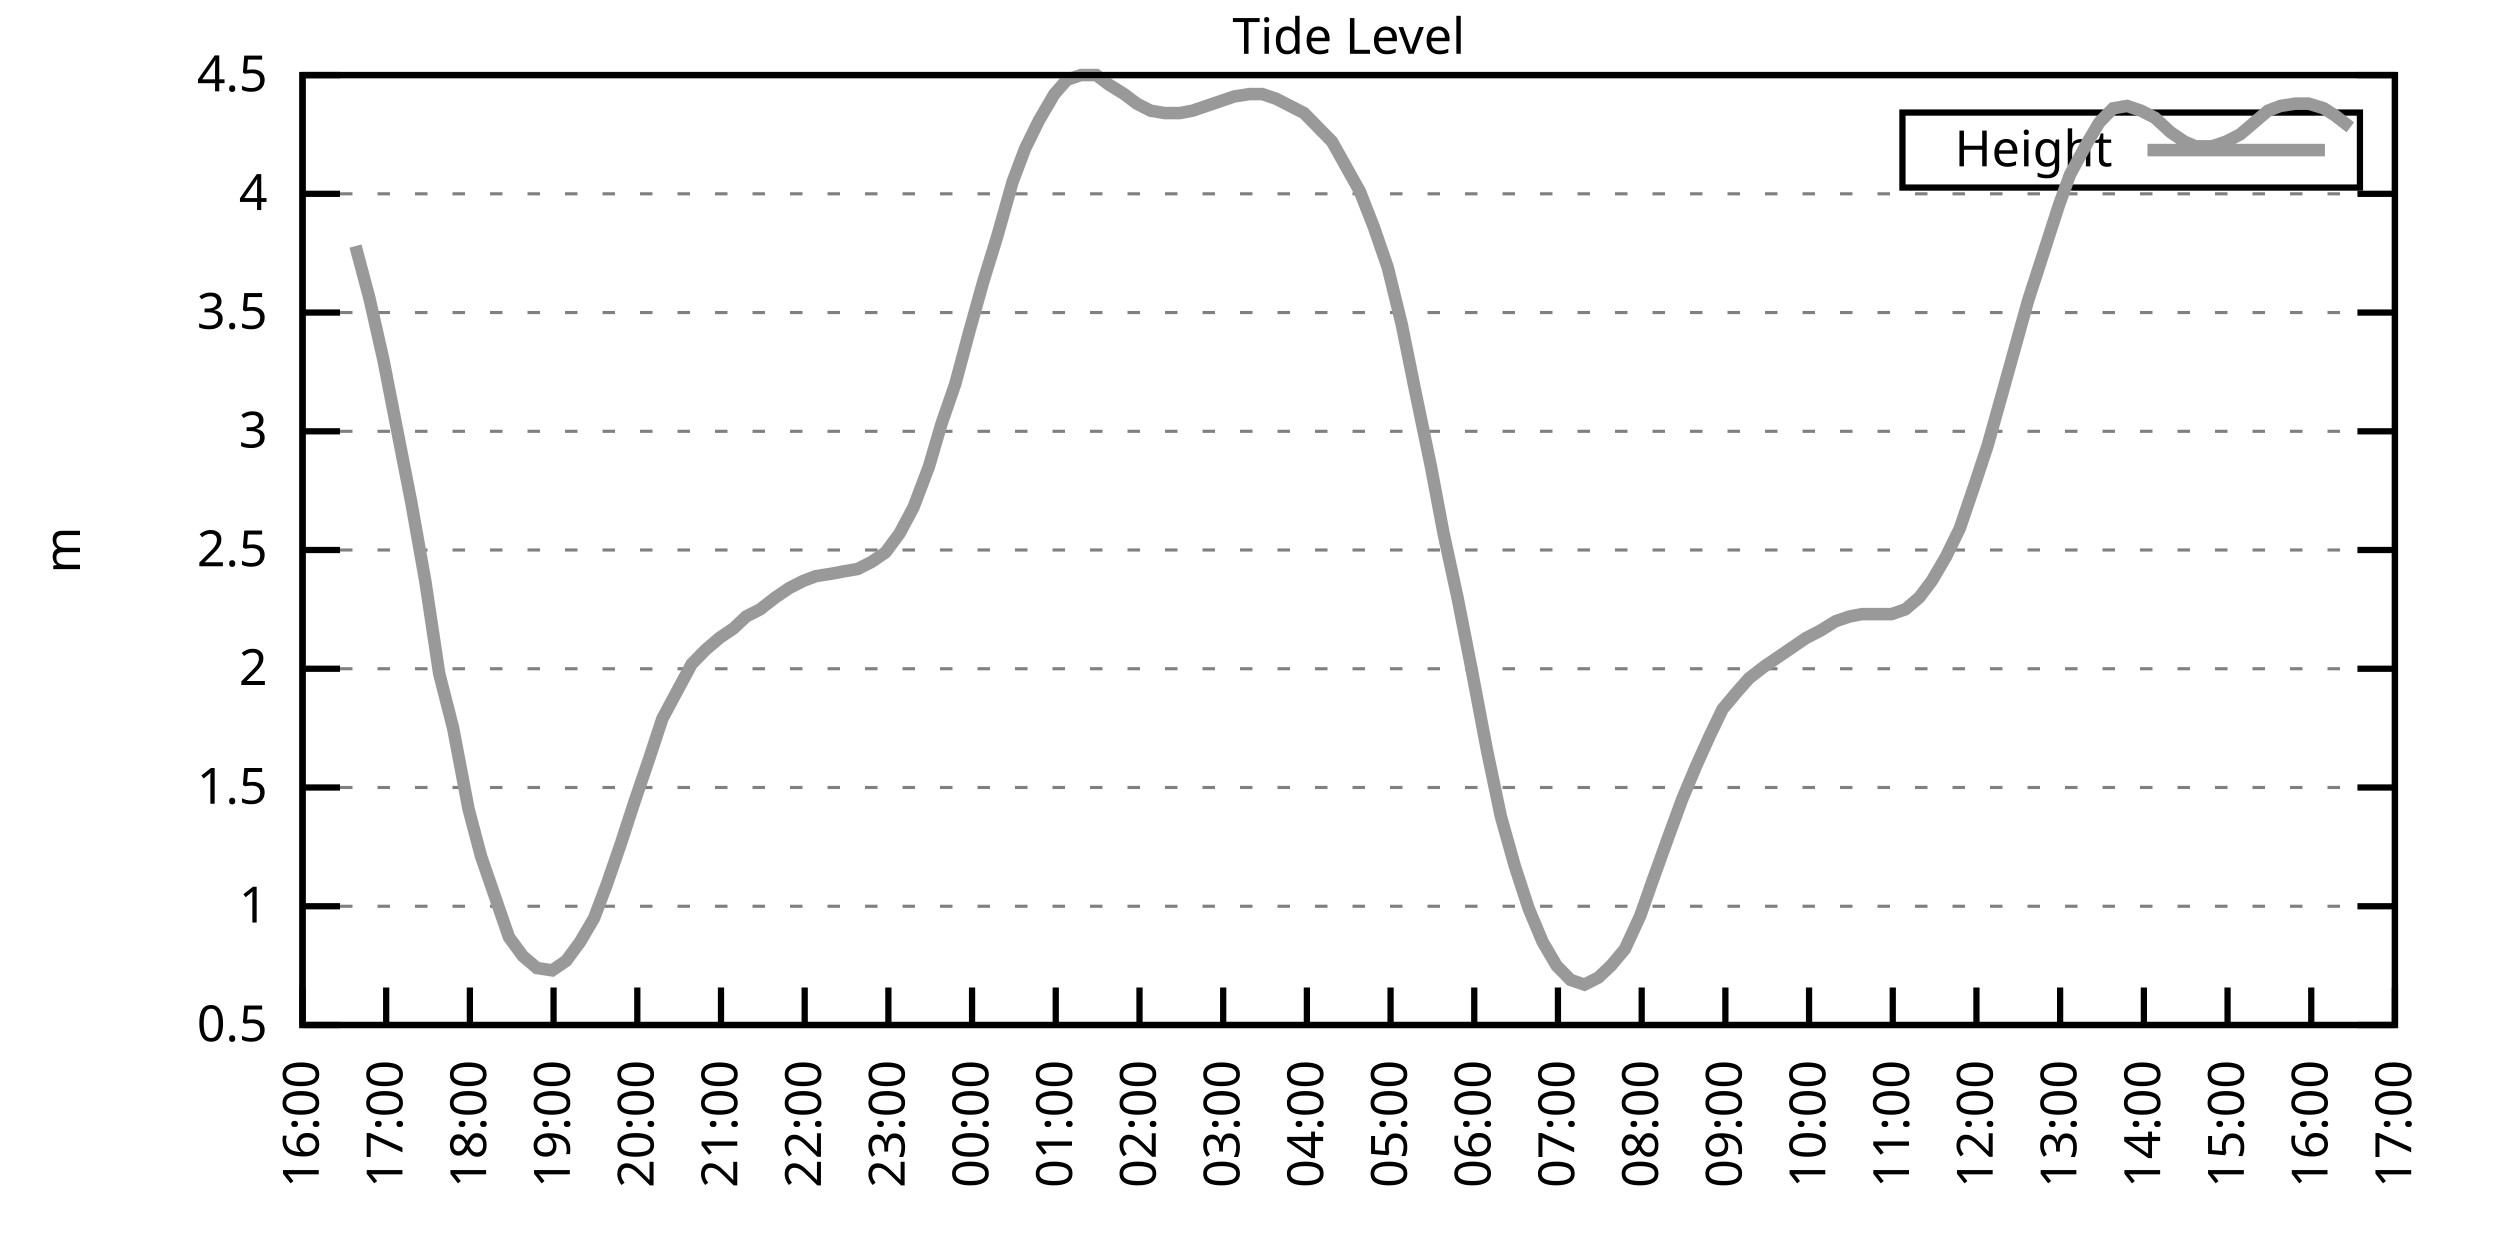
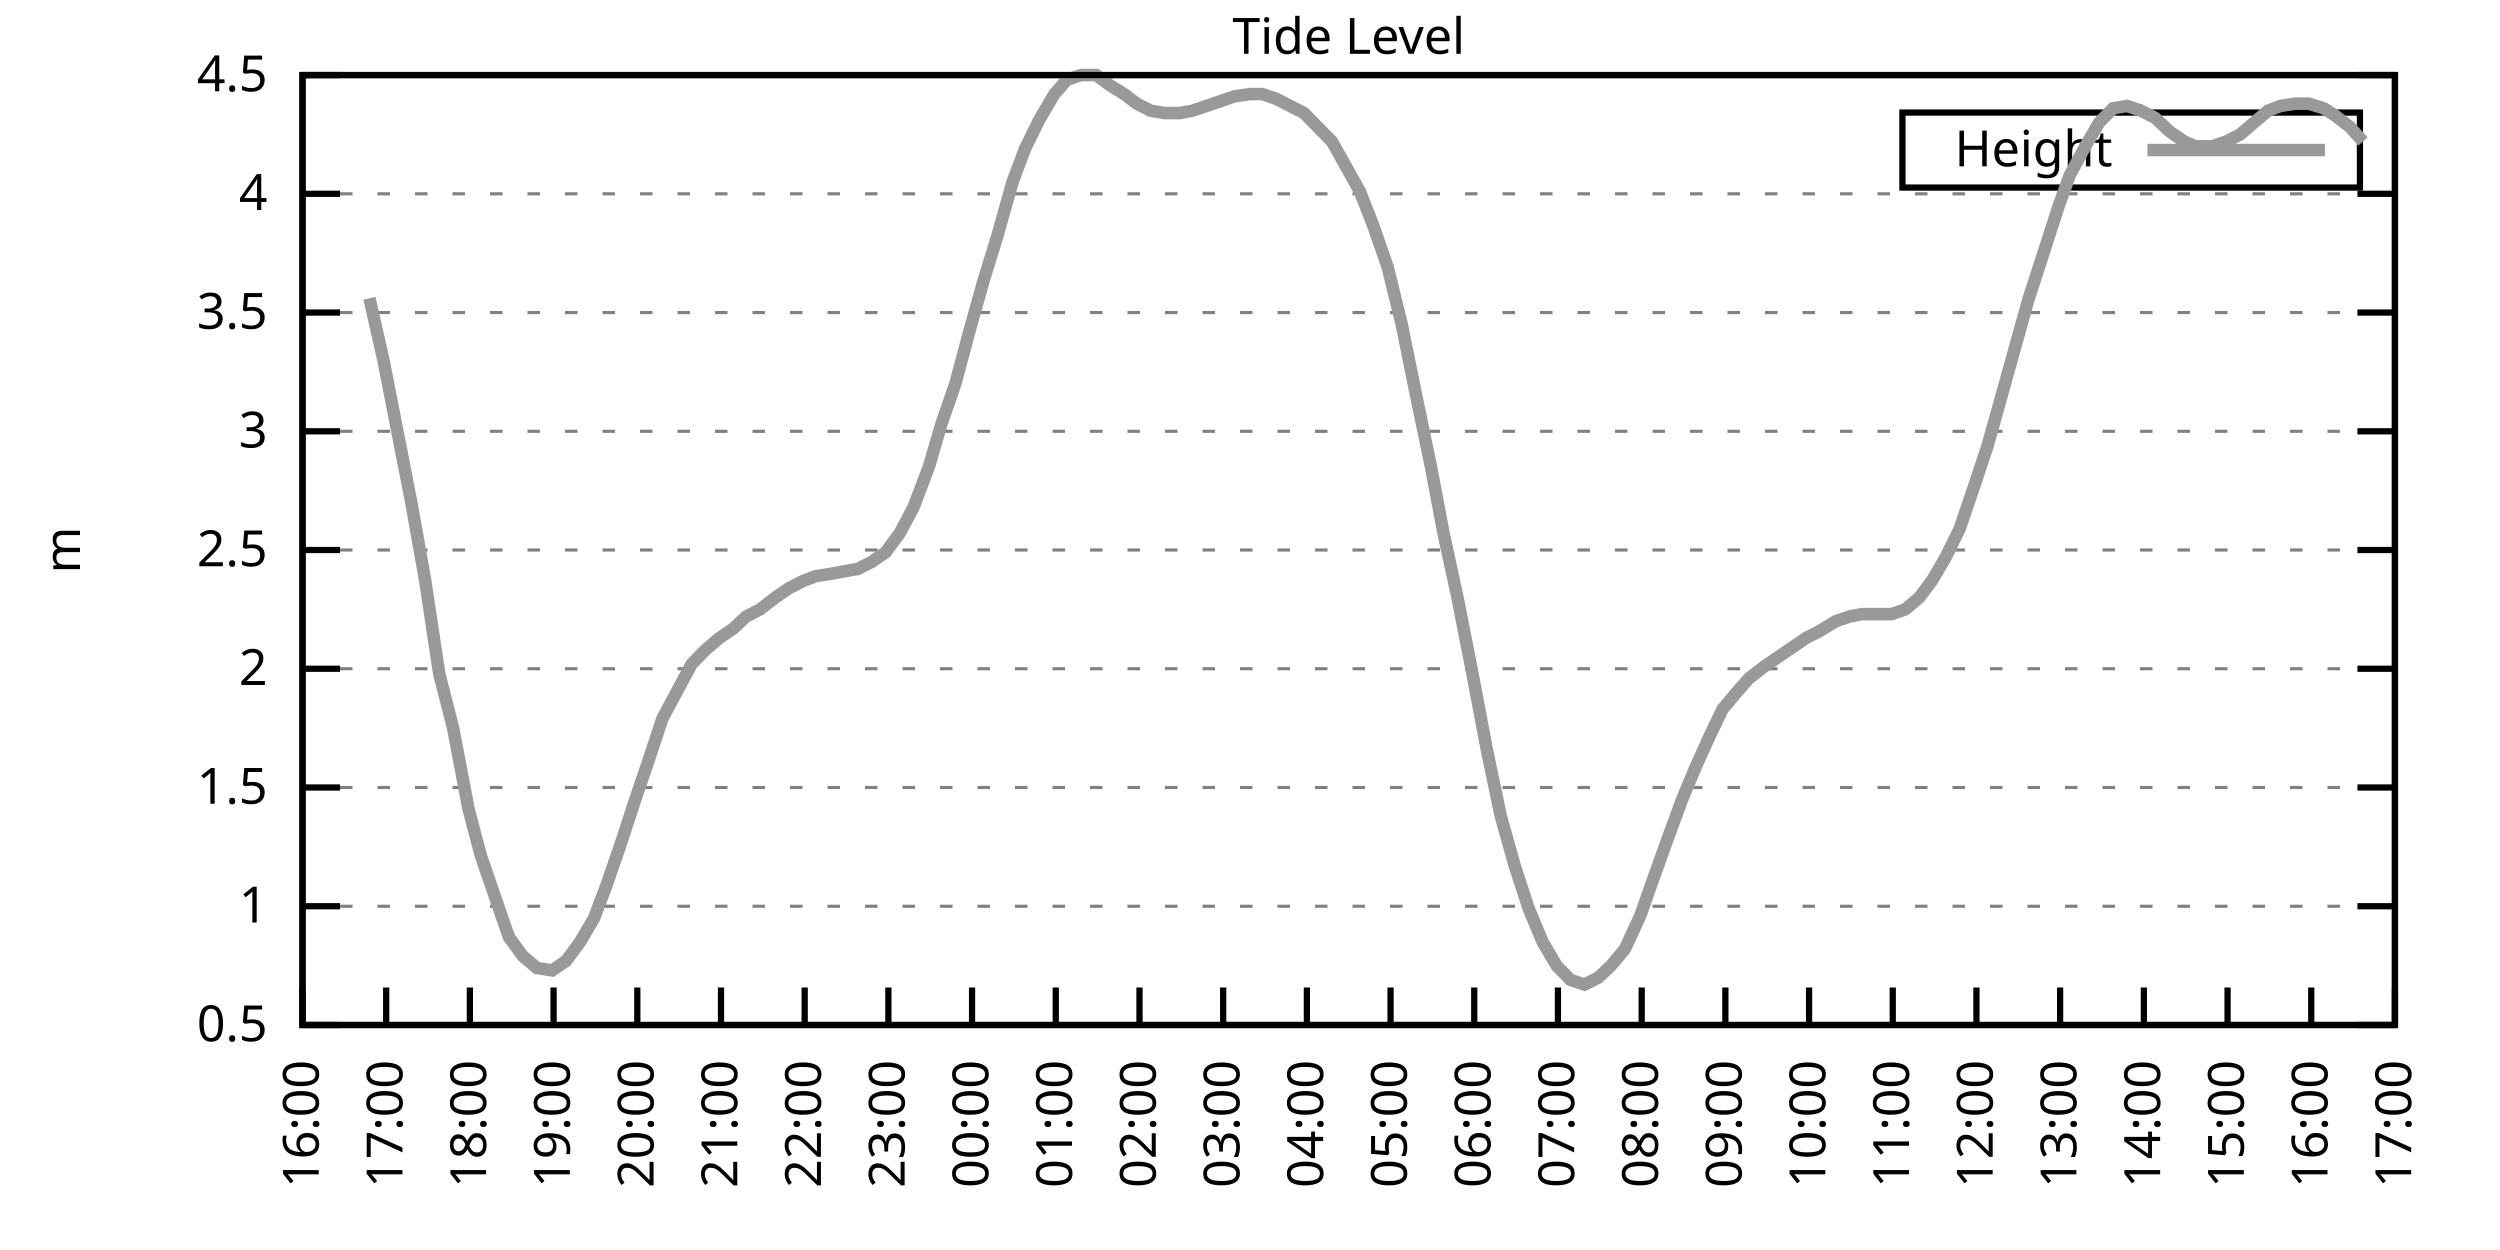
<svg xmlns="http://www.w3.org/2000/svg" xmlns:xlink="http://www.w3.org/1999/xlink" width="400" height="200" viewBox="0 0 400 200">
  <g id="gnuplot_canvas">
    <rect x="0" y="0" width="400" height="200" fill="none" />
    <defs>
      <circle id="gpDot" r="0.5" stroke-width="0.5" stroke="currentColor" />
      <path id="gpPt0" stroke-width="0.333" stroke="currentColor" d="M-1,0 h2 M0,-1 v2" />
      <path id="gpPt1" stroke-width="0.333" stroke="currentColor" d="M-1,-1 L1,1 M1,-1 L-1,1" />
      <path id="gpPt2" stroke-width="0.333" stroke="currentColor" d="M-1,0 L1,0 M0,-1 L0,1 M-1,-1 L1,1 M-1,1 L1,-1" />
      <rect id="gpPt3" stroke-width="0.333" stroke="currentColor" x="-1" y="-1" width="2" height="2" />
      <rect id="gpPt4" stroke-width="0.333" stroke="currentColor" fill="currentColor" x="-1" y="-1" width="2" height="2" />
      <circle id="gpPt5" stroke-width="0.333" stroke="currentColor" cx="0" cy="0" r="1" />
      <use xlink:href="#gpPt5" id="gpPt6" fill="currentColor" stroke="none" />
      <path id="gpPt7" stroke-width="0.333" stroke="currentColor" d="M0,-1.33 L-1.33,0.67 L1.33,0.67 z" />
      <use xlink:href="#gpPt7" id="gpPt8" fill="currentColor" stroke="none" />
      <use xlink:href="#gpPt7" id="gpPt9" stroke="currentColor" transform="rotate(180)" />
      <use xlink:href="#gpPt9" id="gpPt10" fill="currentColor" stroke="none" />
      <use xlink:href="#gpPt3" id="gpPt11" stroke="currentColor" transform="rotate(45)" />
      <use xlink:href="#gpPt11" id="gpPt12" fill="currentColor" stroke="none" />
      <path id="gpPt13" stroke-width="0.333" stroke="currentColor" d="M0,1.330 L1.265,0.411 L0.782,-1.067 L-0.782,-1.076 L-1.265,0.411 z" />
      <use xlink:href="#gpPt13" id="gpPt14" fill="currentColor" stroke="none" />
      <filter id="textbox" filterUnits="objectBoundingBox" x="0" y="0" height="1" width="1">
        <feFlood flood-color="white" flood-opacity="1" result="bgnd" />
        <feComposite in="SourceGraphic" in2="bgnd" operator="atop" />
      </filter>
      <filter id="greybox" filterUnits="objectBoundingBox" x="0" y="0" height="1" width="1">
        <feFlood flood-color="lightgrey" flood-opacity="1" result="grey" />
        <feComposite in="SourceGraphic" in2="grey" operator="atop" />
      </filter>
    </defs>
    <g fill="none" color="white" stroke="currentColor" stroke-width="1.00" stroke-linecap="butt" stroke-linejoin="miter">
</g>
    <g fill="none" color="black" stroke="currentColor" stroke-width="1.00" stroke-linecap="butt" stroke-linejoin="miter">
      <g stroke="none" shape-rendering="crispEdges">
        <polygon fill="rgb(255, 255, 255)" points="48.40,164.00 383.18,164.00 383.18,12.02 48.40,12.02 " />
      </g>
    </g>
    <g fill="none" color="black" stroke="currentColor" stroke-width="1.00" stroke-linecap="butt" stroke-linejoin="miter">
</g>
    <g fill="none" color="black" stroke="black" stroke-width="0.50" stroke-linecap="butt" stroke-linejoin="miter">
</g>
    <g fill="none" color="gray" stroke="currentColor" stroke-width="0.50" stroke-linecap="butt" stroke-linejoin="miter">
      <path stroke="gray" stroke-dasharray="2,4" class="gridline" d="M48.40,164.00 L383.19,164.00  " />
    </g>
    <g fill="none" color="gray" stroke="gray" stroke-width="1.00" stroke-linecap="butt" stroke-linejoin="miter">
</g>
    <g fill="none" color="black" stroke="currentColor" stroke-width="1.00" stroke-linecap="butt" stroke-linejoin="miter">
      <path stroke="black" d="M48.40,164.00 L54.40,164.00 M383.19,164.00 L377.19,164.00  " />
      <g transform="translate(42.80,166.60)" stroke="none" fill="black" font-family="Sans" font-size="8.00" text-anchor="end">
        <text>
          <tspan font-family="Sans"> 0.5</tspan>
        </text>
      </g>
    </g>
    <g fill="none" color="black" stroke="currentColor" stroke-width="1.00" stroke-linecap="butt" stroke-linejoin="miter">
</g>
    <g fill="none" color="black" stroke="black" stroke-width="0.50" stroke-linecap="butt" stroke-linejoin="miter">
</g>
    <g fill="none" color="gray" stroke="currentColor" stroke-width="0.50" stroke-linecap="butt" stroke-linejoin="miter">
      <path stroke="gray" stroke-dasharray="2,4" class="gridline" d="M48.40,145.00 L383.19,145.00  " />
    </g>
    <g fill="none" color="gray" stroke="gray" stroke-width="1.00" stroke-linecap="butt" stroke-linejoin="miter">
</g>
    <g fill="none" color="black" stroke="currentColor" stroke-width="1.00" stroke-linecap="butt" stroke-linejoin="miter">
      <path stroke="black" d="M48.40,145.00 L54.40,145.00 M383.19,145.00 L377.19,145.00  " />
      <g transform="translate(42.80,147.60)" stroke="none" fill="black" font-family="Sans" font-size="8.00" text-anchor="end">
        <text>
          <tspan font-family="Sans"> 1</tspan>
        </text>
      </g>
    </g>
    <g fill="none" color="black" stroke="currentColor" stroke-width="1.00" stroke-linecap="butt" stroke-linejoin="miter">
</g>
    <g fill="none" color="black" stroke="black" stroke-width="0.50" stroke-linecap="butt" stroke-linejoin="miter">
</g>
    <g fill="none" color="gray" stroke="currentColor" stroke-width="0.50" stroke-linecap="butt" stroke-linejoin="miter">
      <path stroke="gray" stroke-dasharray="2,4" class="gridline" d="M48.40,126.00 L383.19,126.00  " />
    </g>
    <g fill="none" color="gray" stroke="gray" stroke-width="1.00" stroke-linecap="butt" stroke-linejoin="miter">
</g>
    <g fill="none" color="black" stroke="currentColor" stroke-width="1.00" stroke-linecap="butt" stroke-linejoin="miter">
      <path stroke="black" d="M48.40,126.00 L54.40,126.00 M383.19,126.00 L377.19,126.00  " />
      <g transform="translate(42.80,128.60)" stroke="none" fill="black" font-family="Sans" font-size="8.00" text-anchor="end">
        <text>
          <tspan font-family="Sans"> 1.5</tspan>
        </text>
      </g>
    </g>
    <g fill="none" color="black" stroke="currentColor" stroke-width="1.00" stroke-linecap="butt" stroke-linejoin="miter">
</g>
    <g fill="none" color="black" stroke="black" stroke-width="0.50" stroke-linecap="butt" stroke-linejoin="miter">
</g>
    <g fill="none" color="gray" stroke="currentColor" stroke-width="0.50" stroke-linecap="butt" stroke-linejoin="miter">
      <path stroke="gray" stroke-dasharray="2,4" class="gridline" d="M48.40,107.00 L383.19,107.00  " />
    </g>
    <g fill="none" color="gray" stroke="gray" stroke-width="1.00" stroke-linecap="butt" stroke-linejoin="miter">
</g>
    <g fill="none" color="black" stroke="currentColor" stroke-width="1.00" stroke-linecap="butt" stroke-linejoin="miter">
      <path stroke="black" d="M48.40,107.00 L54.40,107.00 M383.19,107.00 L377.19,107.00  " />
      <g transform="translate(42.80,109.60)" stroke="none" fill="black" font-family="Sans" font-size="8.00" text-anchor="end">
        <text>
          <tspan font-family="Sans"> 2</tspan>
        </text>
      </g>
    </g>
    <g fill="none" color="black" stroke="currentColor" stroke-width="1.00" stroke-linecap="butt" stroke-linejoin="miter">
</g>
    <g fill="none" color="black" stroke="black" stroke-width="0.50" stroke-linecap="butt" stroke-linejoin="miter">
</g>
    <g fill="none" color="gray" stroke="currentColor" stroke-width="0.50" stroke-linecap="butt" stroke-linejoin="miter">
      <path stroke="gray" stroke-dasharray="2,4" class="gridline" d="M48.40,88.00 L383.19,88.00  " />
    </g>
    <g fill="none" color="gray" stroke="gray" stroke-width="1.00" stroke-linecap="butt" stroke-linejoin="miter">
</g>
    <g fill="none" color="black" stroke="currentColor" stroke-width="1.00" stroke-linecap="butt" stroke-linejoin="miter">
      <path stroke="black" d="M48.40,88.00 L54.40,88.00 M383.19,88.00 L377.19,88.00  " />
      <g transform="translate(42.80,90.60)" stroke="none" fill="black" font-family="Sans" font-size="8.00" text-anchor="end">
        <text>
          <tspan font-family="Sans"> 2.5</tspan>
        </text>
      </g>
    </g>
    <g fill="none" color="black" stroke="currentColor" stroke-width="1.00" stroke-linecap="butt" stroke-linejoin="miter">
</g>
    <g fill="none" color="black" stroke="black" stroke-width="0.50" stroke-linecap="butt" stroke-linejoin="miter">
</g>
    <g fill="none" color="gray" stroke="currentColor" stroke-width="0.50" stroke-linecap="butt" stroke-linejoin="miter">
      <path stroke="gray" stroke-dasharray="2,4" class="gridline" d="M48.40,69.01 L383.19,69.01  " />
    </g>
    <g fill="none" color="gray" stroke="gray" stroke-width="1.00" stroke-linecap="butt" stroke-linejoin="miter">
</g>
    <g fill="none" color="black" stroke="currentColor" stroke-width="1.00" stroke-linecap="butt" stroke-linejoin="miter">
      <path stroke="black" d="M48.40,69.01 L54.40,69.01 M383.19,69.01 L377.19,69.01  " />
      <g transform="translate(42.80,71.61)" stroke="none" fill="black" font-family="Sans" font-size="8.00" text-anchor="end">
        <text>
          <tspan font-family="Sans"> 3</tspan>
        </text>
      </g>
    </g>
    <g fill="none" color="black" stroke="currentColor" stroke-width="1.00" stroke-linecap="butt" stroke-linejoin="miter">
</g>
    <g fill="none" color="black" stroke="black" stroke-width="0.50" stroke-linecap="butt" stroke-linejoin="miter">
</g>
    <g fill="none" color="gray" stroke="currentColor" stroke-width="0.50" stroke-linecap="butt" stroke-linejoin="miter">
      <path stroke="gray" stroke-dasharray="2,4" class="gridline" d="M48.40,50.01 L383.19,50.01  " />
    </g>
    <g fill="none" color="gray" stroke="gray" stroke-width="1.00" stroke-linecap="butt" stroke-linejoin="miter">
</g>
    <g fill="none" color="black" stroke="currentColor" stroke-width="1.00" stroke-linecap="butt" stroke-linejoin="miter">
      <path stroke="black" d="M48.40,50.01 L54.40,50.01 M383.19,50.01 L377.19,50.01  " />
      <g transform="translate(42.80,52.61)" stroke="none" fill="black" font-family="Sans" font-size="8.00" text-anchor="end">
        <text>
          <tspan font-family="Sans"> 3.5</tspan>
        </text>
      </g>
    </g>
    <g fill="none" color="black" stroke="currentColor" stroke-width="1.00" stroke-linecap="butt" stroke-linejoin="miter">
</g>
    <g fill="none" color="black" stroke="black" stroke-width="0.50" stroke-linecap="butt" stroke-linejoin="miter">
</g>
    <g fill="none" color="gray" stroke="currentColor" stroke-width="0.50" stroke-linecap="butt" stroke-linejoin="miter">
      <path stroke="gray" stroke-dasharray="2,4" class="gridline" d="M48.40,31.01 L383.19,31.01  " />
    </g>
    <g fill="none" color="gray" stroke="gray" stroke-width="1.00" stroke-linecap="butt" stroke-linejoin="miter">
</g>
    <g fill="none" color="black" stroke="currentColor" stroke-width="1.00" stroke-linecap="butt" stroke-linejoin="miter">
      <path stroke="black" d="M48.40,31.01 L54.40,31.01 M383.19,31.01 L377.19,31.01  " />
      <g transform="translate(42.80,33.61)" stroke="none" fill="black" font-family="Sans" font-size="8.00" text-anchor="end">
        <text>
          <tspan font-family="Sans"> 4</tspan>
        </text>
      </g>
    </g>
    <g fill="none" color="black" stroke="currentColor" stroke-width="1.00" stroke-linecap="butt" stroke-linejoin="miter">
</g>
    <g fill="none" color="black" stroke="black" stroke-width="0.50" stroke-linecap="butt" stroke-linejoin="miter">
</g>
    <g fill="none" color="gray" stroke="currentColor" stroke-width="0.50" stroke-linecap="butt" stroke-linejoin="miter">
      <path stroke="gray" stroke-dasharray="2,4" class="gridline" d="M48.40,12.01 L383.19,12.01  " />
    </g>
    <g fill="none" color="gray" stroke="gray" stroke-width="1.00" stroke-linecap="butt" stroke-linejoin="miter">
</g>
    <g fill="none" color="black" stroke="currentColor" stroke-width="1.00" stroke-linecap="butt" stroke-linejoin="miter">
      <path stroke="black" d="M48.40,12.01 L54.40,12.01 M383.19,12.01 L377.19,12.01  " />
      <g transform="translate(42.80,14.61)" stroke="none" fill="black" font-family="Sans" font-size="8.00" text-anchor="end">
        <text>
          <tspan font-family="Sans"> 4.5</tspan>
        </text>
      </g>
    </g>
    <g fill="none" color="black" stroke="currentColor" stroke-width="1.00" stroke-linecap="butt" stroke-linejoin="miter">
      <path stroke="black" d="M48.40,164.00 L48.40,158.00  " />
      <g transform="translate(51.00,169.60) rotate(270.00)" stroke="none" fill="black" font-family="Sans" font-size="8.00" text-anchor="end">
        <text>
          <tspan font-family="Sans">16:00</tspan>
        </text>
      </g>
    </g>
    <g fill="none" color="black" stroke="currentColor" stroke-width="1.00" stroke-linecap="butt" stroke-linejoin="miter">
      <path stroke="black" d="M61.79,164.00 L61.79,158.00  " />
      <g transform="translate(64.39,169.60) rotate(270.00)" stroke="none" fill="black" font-family="Sans" font-size="8.00" text-anchor="end">
        <text>
          <tspan font-family="Sans">17:00</tspan>
        </text>
      </g>
    </g>
    <g fill="none" color="black" stroke="currentColor" stroke-width="1.00" stroke-linecap="butt" stroke-linejoin="miter">
      <path stroke="black" d="M75.18,164.00 L75.18,158.00  " />
      <g transform="translate(77.78,169.60) rotate(270.00)" stroke="none" fill="black" font-family="Sans" font-size="8.00" text-anchor="end">
        <text>
          <tspan font-family="Sans">18:00</tspan>
        </text>
      </g>
    </g>
    <g fill="none" color="black" stroke="currentColor" stroke-width="1.00" stroke-linecap="butt" stroke-linejoin="miter">
      <path stroke="black" d="M88.57,164.00 L88.57,158.00  " />
      <g transform="translate(91.17,169.60) rotate(270.00)" stroke="none" fill="black" font-family="Sans" font-size="8.00" text-anchor="end">
        <text>
          <tspan font-family="Sans">19:00</tspan>
        </text>
      </g>
    </g>
    <g fill="none" color="black" stroke="currentColor" stroke-width="1.00" stroke-linecap="butt" stroke-linejoin="miter">
      <path stroke="black" d="M101.97,164.00 L101.97,158.00  " />
      <g transform="translate(104.57,169.60) rotate(270.00)" stroke="none" fill="black" font-family="Sans" font-size="8.00" text-anchor="end">
        <text>
          <tspan font-family="Sans">20:00</tspan>
        </text>
      </g>
    </g>
    <g fill="none" color="black" stroke="currentColor" stroke-width="1.00" stroke-linecap="butt" stroke-linejoin="miter">
      <path stroke="black" d="M115.36,164.00 L115.36,158.00  " />
      <g transform="translate(117.96,169.60) rotate(270.00)" stroke="none" fill="black" font-family="Sans" font-size="8.00" text-anchor="end">
        <text>
          <tspan font-family="Sans">21:00</tspan>
        </text>
      </g>
    </g>
    <g fill="none" color="black" stroke="currentColor" stroke-width="1.00" stroke-linecap="butt" stroke-linejoin="miter">
      <path stroke="black" d="M128.75,164.00 L128.75,158.00  " />
      <g transform="translate(131.35,169.60) rotate(270.00)" stroke="none" fill="black" font-family="Sans" font-size="8.00" text-anchor="end">
        <text>
          <tspan font-family="Sans">22:00</tspan>
        </text>
      </g>
    </g>
    <g fill="none" color="black" stroke="currentColor" stroke-width="1.00" stroke-linecap="butt" stroke-linejoin="miter">
      <path stroke="black" d="M142.14,164.00 L142.14,158.00  " />
      <g transform="translate(144.74,169.60) rotate(270.00)" stroke="none" fill="black" font-family="Sans" font-size="8.00" text-anchor="end">
        <text>
          <tspan font-family="Sans">23:00</tspan>
        </text>
      </g>
    </g>
    <g fill="none" color="black" stroke="currentColor" stroke-width="1.00" stroke-linecap="butt" stroke-linejoin="miter">
      <path stroke="black" d="M155.53,164.00 L155.53,158.00  " />
      <g transform="translate(158.13,169.60) rotate(270.00)" stroke="none" fill="black" font-family="Sans" font-size="8.00" text-anchor="end">
        <text>
          <tspan font-family="Sans">00:00</tspan>
        </text>
      </g>
    </g>
    <g fill="none" color="black" stroke="currentColor" stroke-width="1.00" stroke-linecap="butt" stroke-linejoin="miter">
      <path stroke="black" d="M168.92,164.00 L168.92,158.00  " />
      <g transform="translate(171.52,169.60) rotate(270.00)" stroke="none" fill="black" font-family="Sans" font-size="8.00" text-anchor="end">
        <text>
          <tspan font-family="Sans">01:00</tspan>
        </text>
      </g>
    </g>
    <g fill="none" color="black" stroke="currentColor" stroke-width="1.00" stroke-linecap="butt" stroke-linejoin="miter">
      <path stroke="black" d="M182.32,164.00 L182.32,158.00  " />
      <g transform="translate(184.92,169.60) rotate(270.00)" stroke="none" fill="black" font-family="Sans" font-size="8.00" text-anchor="end">
        <text>
          <tspan font-family="Sans">02:00</tspan>
        </text>
      </g>
    </g>
    <g fill="none" color="black" stroke="currentColor" stroke-width="1.00" stroke-linecap="butt" stroke-linejoin="miter">
      <path stroke="black" d="M195.71,164.00 L195.71,158.00  " />
      <g transform="translate(198.31,169.60) rotate(270.00)" stroke="none" fill="black" font-family="Sans" font-size="8.00" text-anchor="end">
        <text>
          <tspan font-family="Sans">03:00</tspan>
        </text>
      </g>
    </g>
    <g fill="none" color="black" stroke="currentColor" stroke-width="1.00" stroke-linecap="butt" stroke-linejoin="miter">
      <path stroke="black" d="M209.10,164.00 L209.10,158.00  " />
      <g transform="translate(211.70,169.60) rotate(270.00)" stroke="none" fill="black" font-family="Sans" font-size="8.00" text-anchor="end">
        <text>
          <tspan font-family="Sans">04:00</tspan>
        </text>
      </g>
    </g>
    <g fill="none" color="black" stroke="currentColor" stroke-width="1.00" stroke-linecap="butt" stroke-linejoin="miter">
      <path stroke="black" d="M222.49,164.00 L222.49,158.00  " />
      <g transform="translate(225.09,169.60) rotate(270.00)" stroke="none" fill="black" font-family="Sans" font-size="8.00" text-anchor="end">
        <text>
          <tspan font-family="Sans">05:00</tspan>
        </text>
      </g>
    </g>
    <g fill="none" color="black" stroke="currentColor" stroke-width="1.00" stroke-linecap="butt" stroke-linejoin="miter">
      <path stroke="black" d="M235.88,164.00 L235.88,158.00  " />
      <g transform="translate(238.48,169.60) rotate(270.00)" stroke="none" fill="black" font-family="Sans" font-size="8.00" text-anchor="end">
        <text>
          <tspan font-family="Sans">06:00</tspan>
        </text>
      </g>
    </g>
    <g fill="none" color="black" stroke="currentColor" stroke-width="1.00" stroke-linecap="butt" stroke-linejoin="miter">
      <path stroke="black" d="M249.27,164.00 L249.27,158.00  " />
      <g transform="translate(251.87,169.60) rotate(270.00)" stroke="none" fill="black" font-family="Sans" font-size="8.00" text-anchor="end">
        <text>
          <tspan font-family="Sans">07:00</tspan>
        </text>
      </g>
    </g>
    <g fill="none" color="black" stroke="currentColor" stroke-width="1.00" stroke-linecap="butt" stroke-linejoin="miter">
      <path stroke="black" d="M262.67,164.00 L262.67,158.00  " />
      <g transform="translate(265.27,169.60) rotate(270.00)" stroke="none" fill="black" font-family="Sans" font-size="8.00" text-anchor="end">
        <text>
          <tspan font-family="Sans">08:00</tspan>
        </text>
      </g>
    </g>
    <g fill="none" color="black" stroke="currentColor" stroke-width="1.00" stroke-linecap="butt" stroke-linejoin="miter">
      <path stroke="black" d="M276.06,164.00 L276.06,158.00  " />
      <g transform="translate(278.66,169.60) rotate(270.00)" stroke="none" fill="black" font-family="Sans" font-size="8.00" text-anchor="end">
        <text>
          <tspan font-family="Sans">09:00</tspan>
        </text>
      </g>
    </g>
    <g fill="none" color="black" stroke="currentColor" stroke-width="1.00" stroke-linecap="butt" stroke-linejoin="miter">
      <path stroke="black" d="M289.45,164.00 L289.45,158.00  " />
      <g transform="translate(292.05,169.60) rotate(270.00)" stroke="none" fill="black" font-family="Sans" font-size="8.00" text-anchor="end">
        <text>
          <tspan font-family="Sans">10:00</tspan>
        </text>
      </g>
    </g>
    <g fill="none" color="black" stroke="currentColor" stroke-width="1.00" stroke-linecap="butt" stroke-linejoin="miter">
      <path stroke="black" d="M302.84,164.00 L302.84,158.00  " />
      <g transform="translate(305.44,169.60) rotate(270.00)" stroke="none" fill="black" font-family="Sans" font-size="8.00" text-anchor="end">
        <text>
          <tspan font-family="Sans">11:00</tspan>
        </text>
      </g>
    </g>
    <g fill="none" color="black" stroke="currentColor" stroke-width="1.00" stroke-linecap="butt" stroke-linejoin="miter">
      <path stroke="black" d="M316.23,164.00 L316.23,158.00  " />
      <g transform="translate(318.83,169.60) rotate(270.00)" stroke="none" fill="black" font-family="Sans" font-size="8.00" text-anchor="end">
        <text>
          <tspan font-family="Sans">12:00</tspan>
        </text>
      </g>
    </g>
    <g fill="none" color="black" stroke="currentColor" stroke-width="1.00" stroke-linecap="butt" stroke-linejoin="miter">
      <path stroke="black" d="M329.62,164.00 L329.62,158.00  " />
      <g transform="translate(332.22,169.60) rotate(270.00)" stroke="none" fill="black" font-family="Sans" font-size="8.00" text-anchor="end">
        <text>
          <tspan font-family="Sans">13:00</tspan>
        </text>
      </g>
    </g>
    <g fill="none" color="black" stroke="currentColor" stroke-width="1.00" stroke-linecap="butt" stroke-linejoin="miter">
      <path stroke="black" d="M343.02,164.00 L343.02,158.00  " />
      <g transform="translate(345.62,169.60) rotate(270.00)" stroke="none" fill="black" font-family="Sans" font-size="8.00" text-anchor="end">
        <text>
          <tspan font-family="Sans">14:00</tspan>
        </text>
      </g>
    </g>
    <g fill="none" color="black" stroke="currentColor" stroke-width="1.00" stroke-linecap="butt" stroke-linejoin="miter">
      <path stroke="black" d="M356.41,164.00 L356.41,158.00  " />
      <g transform="translate(359.01,169.60) rotate(270.00)" stroke="none" fill="black" font-family="Sans" font-size="8.00" text-anchor="end">
        <text>
          <tspan font-family="Sans">15:00</tspan>
        </text>
      </g>
    </g>
    <g fill="none" color="black" stroke="currentColor" stroke-width="1.00" stroke-linecap="butt" stroke-linejoin="miter">
      <path stroke="black" d="M369.80,164.00 L369.80,158.00  " />
      <g transform="translate(372.40,169.60) rotate(270.00)" stroke="none" fill="black" font-family="Sans" font-size="8.00" text-anchor="end">
        <text>
          <tspan font-family="Sans">16:00</tspan>
        </text>
      </g>
    </g>
    <g fill="none" color="black" stroke="currentColor" stroke-width="1.00" stroke-linecap="butt" stroke-linejoin="miter">
      <path stroke="black" d="M383.19,164.00 L383.19,158.00  " />
      <g transform="translate(385.79,169.60) rotate(270.00)" stroke="none" fill="black" font-family="Sans" font-size="8.00" text-anchor="end">
        <text>
          <tspan font-family="Sans">17:00</tspan>
        </text>
      </g>
    </g>
    <g fill="none" color="black" stroke="currentColor" stroke-width="1.00" stroke-linecap="butt" stroke-linejoin="miter">
</g>
    <g fill="none" color="black" stroke="currentColor" stroke-width="1.00" stroke-linecap="butt" stroke-linejoin="miter">
      <path stroke="black" d="M48.40,12.01 L48.40,164.00 L383.19,164.00 L383.19,12.01 L48.40,12.01 Z  " />
    </g>
    <g fill="none" color="black" stroke="currentColor" stroke-width="1.00" stroke-linecap="butt" stroke-linejoin="miter">
</g>
    <g fill="none" color="black" stroke="currentColor" stroke-width="1.00" stroke-linecap="butt" stroke-linejoin="miter">
      <path stroke="black" d="M304.39,30.01 L304.39,18.01 L377.59,18.01 L377.59,30.01 L304.39,30.01 Z  " />
    </g>
    <g id="Tide_level_plot_1">
      <g fill="none" color="white" stroke="black" stroke-width="2.00" stroke-linecap="butt" stroke-linejoin="miter">
</g>
      <g fill="none" color="black" stroke="currentColor" stroke-width="2.00" stroke-linecap="butt" stroke-linejoin="miter">
        <g transform="translate(337.99,26.61)" stroke="none" fill="black" font-family="Sans" font-size="8.00" text-anchor="end">
          <text>
            <tspan font-family="Sans">Height</tspan>
          </text>
        </g>
      </g>
      <g fill="none" color="black" stroke="currentColor" stroke-width="2.00" stroke-linecap="butt" stroke-linejoin="miter">
-         <path stroke="rgb(153, 153, 153)" d="M343.59,24.01 L371.99,24.01 M56.88,39.37 L59.11,47.73 L61.35,57.61 L63.58,69.01 L65.81,80.41 L68.04,92.94   L70.27,107.76 L72.50,116.50 L74.96,129.42 L76.97,137.02 L79.20,143.48 L81.43,149.94 L83.66,152.98 L85.90,154.88   L88.35,155.26 L90.58,153.74 L92.82,150.70 L95.05,146.90 L97.06,141.58 L99.29,135.12 L101.52,128.28 L103.98,121.06   L105.98,114.98 L108.22,110.80 L110.67,106.24 L112.90,103.96 L115.13,102.06 L117.37,100.54 L119.38,98.64 L121.61,97.50   L124.06,95.60 L126.29,94.08 L128.53,92.94 L130.54,92.18 L132.99,91.80 L135.00,91.42 L137.23,91.04 L139.46,89.90   L141.69,88.38 L143.93,85.35 L146.16,81.17 L148.61,74.71 L150.62,67.87 L152.85,61.41 L155.09,53.05 L157.32,45.07   L159.55,37.85 L162.01,29.11 L164.01,23.79 L166.25,19.23 L168.70,15.05 L170.71,12.77 L172.94,12.01 L175.40,12.01   L177.41,13.53 L179.86,15.05 L181.87,16.57 L184.10,17.71 L186.33,18.09 L188.79,18.09 L190.80,17.71 L193.03,16.95   L195.26,16.19 L197.49,15.43 L199.95,15.05 L201.96,15.05 L204.19,15.81 L206.42,16.95 L208.65,18.09 L210.88,20.37   L213.12,22.65 L217.58,30.63 L219.81,36.33 L222.04,42.79 L224.28,51.91 L226.51,62.93 L228.96,74.71 L230.97,85.35   L233.20,95.60 L235.44,107.00 L237.89,119.92 L240.12,130.56 L242.36,138.54 L244.59,145.38 L246.82,150.70 L249.05,154.50   L251.28,156.78 L253.51,157.54 L255.75,156.40 L257.76,154.50 L259.99,151.84 L262.44,146.52 L264.45,140.82 L266.91,133.98   L269.14,127.90 L271.37,122.58 L273.60,117.64 L275.61,113.46 L277.84,110.80 L279.85,108.52 L282.31,106.62 L284.54,105.10   L286.77,103.58 L289.00,102.06 L291.23,100.92 L293.69,99.40 L295.92,98.64 L297.93,98.26 L300.16,98.26 L302.62,98.26   L304.85,97.50 L307.08,95.60 L309.09,92.94 L311.32,89.14 L313.55,84.59 L316.01,77.37 L318.02,71.29 L320.47,62.55   L322.48,55.33 L324.49,48.11 L326.95,40.51 L329.40,32.91 L331.19,27.97 L333.86,23.03 L335.87,19.61 L338.10,17.33   L340.34,16.95 L342.57,17.71 L344.80,18.85 L347.26,21.13 L349.49,22.65 L351.27,23.41 L353.95,23.41 L356.18,22.65   L358.42,21.51 L360.65,19.61 L362.88,17.71 L364.89,16.95 L367.34,16.57 L369.35,16.57 L371.81,17.33 L373.59,18.47   L376.05,20.37  " />
+         <path stroke="rgb(153, 153, 153)" d="M343.59,24.01 L371.99,24.01 M59.11,47.73 L61.35,57.61 L63.58,69.01 L65.81,80.41 L68.04,92.94 L70.27,107.76   L72.50,116.50 L74.96,129.42 L76.97,137.02 L79.20,143.48 L81.43,149.94 L83.66,152.98 L85.90,154.88 L88.35,155.26   L90.58,153.74 L92.82,150.70 L95.05,146.90 L97.06,141.58 L99.29,135.12 L101.52,128.28 L103.98,121.06 L105.98,114.98   L108.22,110.80 L110.67,106.24 L112.90,103.96 L115.13,102.06 L117.37,100.54 L119.38,98.64 L121.61,97.50 L124.06,95.60   L126.29,94.08 L128.53,92.94 L130.54,92.18 L132.99,91.80 L135.00,91.42 L137.23,91.04 L139.46,89.90 L141.69,88.38   L143.93,85.35 L146.16,81.17 L148.61,74.71 L150.62,67.87 L152.85,61.41 L155.09,53.05 L157.32,45.07 L159.55,37.85   L162.01,29.11 L164.01,23.79 L166.25,19.23 L168.70,15.05 L170.71,12.77 L172.94,12.01 L175.40,12.01 L177.41,13.53   L179.86,15.05 L181.87,16.57 L184.10,17.71 L186.33,18.09 L188.79,18.09 L190.80,17.71 L193.03,16.95 L195.26,16.19   L197.49,15.43 L199.95,15.05 L201.96,15.05 L204.19,15.81 L206.42,16.95 L208.65,18.09 L210.88,20.37 L213.12,22.65   L217.58,30.63 L219.81,36.33 L222.04,42.79 L224.28,51.91 L226.51,62.93 L228.96,74.71 L230.97,85.35 L233.20,95.60   L235.44,107.00 L237.89,119.92 L240.12,130.56 L242.36,138.54 L244.59,145.38 L246.82,150.70 L249.05,154.50 L251.28,156.78   L253.51,157.54 L255.75,156.40 L257.76,154.50 L259.99,151.84 L262.44,146.52 L264.45,140.82 L266.91,133.98 L269.14,127.90   L271.37,122.58 L273.60,117.64 L275.61,113.46 L277.84,110.80 L279.85,108.52 L282.31,106.62 L284.54,105.10 L286.77,103.58   L289.00,102.06 L291.23,100.92 L293.69,99.40 L295.92,98.64 L297.93,98.26 L300.16,98.26 L302.62,98.26 L304.85,97.50   L307.08,95.60 L309.09,92.94 L311.32,89.14 L313.55,84.59 L316.01,77.37 L318.02,71.29 L320.47,62.55 L322.48,55.33   L324.49,48.11 L326.95,40.51 L329.40,32.91 L331.19,27.97 L333.86,23.03 L335.87,19.61 L338.10,17.33 L340.34,16.95   L342.57,17.71 L344.80,18.85 L347.26,21.13 L349.49,22.65 L351.27,23.41 L353.95,23.41 L356.18,22.65 L358.42,21.51   L360.65,19.61 L362.88,17.71 L364.89,16.95 L367.34,16.57 L369.35,16.57 L371.81,17.33 L373.59,18.47 L376.05,20.37   L378.06,22.65  " />
      </g>
    </g>
    <g fill="none" color="black" stroke="currentColor" stroke-width="2.00" stroke-linecap="butt" stroke-linejoin="miter">
</g>
    <g fill="none" color="black" stroke="black" stroke-width="1.00" stroke-linecap="butt" stroke-linejoin="miter">
</g>
    <g fill="none" color="black" stroke="currentColor" stroke-width="1.00" stroke-linecap="butt" stroke-linejoin="miter">
      <path stroke="black" d="M48.40,12.01 L48.40,164.00 L383.19,164.00 L383.19,12.01 L48.40,12.01 Z  " />
      <g transform="translate(12.80,88.01) rotate(270.00)" stroke="none" fill="black" font-family="Sans" font-size="8.00" text-anchor="middle">
        <text>
          <tspan font-family="Sans">m</tspan>
        </text>
      </g>
    </g>
    <g fill="none" color="black" stroke="currentColor" stroke-width="1.00" stroke-linecap="butt" stroke-linejoin="miter">
</g>
    <g fill="none" color="black" stroke="currentColor" stroke-width="1.00" stroke-linecap="butt" stroke-linejoin="miter">
      <g transform="translate(215.79,8.61)" stroke="none" fill="black" font-family="Sans" font-size="8.00" text-anchor="middle">
        <text>
          <tspan font-family="Sans">Tide Level</tspan>
        </text>
      </g>
    </g>
    <g fill="none" color="black" stroke="currentColor" stroke-width="1.00" stroke-linecap="butt" stroke-linejoin="miter">
</g>
  </g>
</svg>
